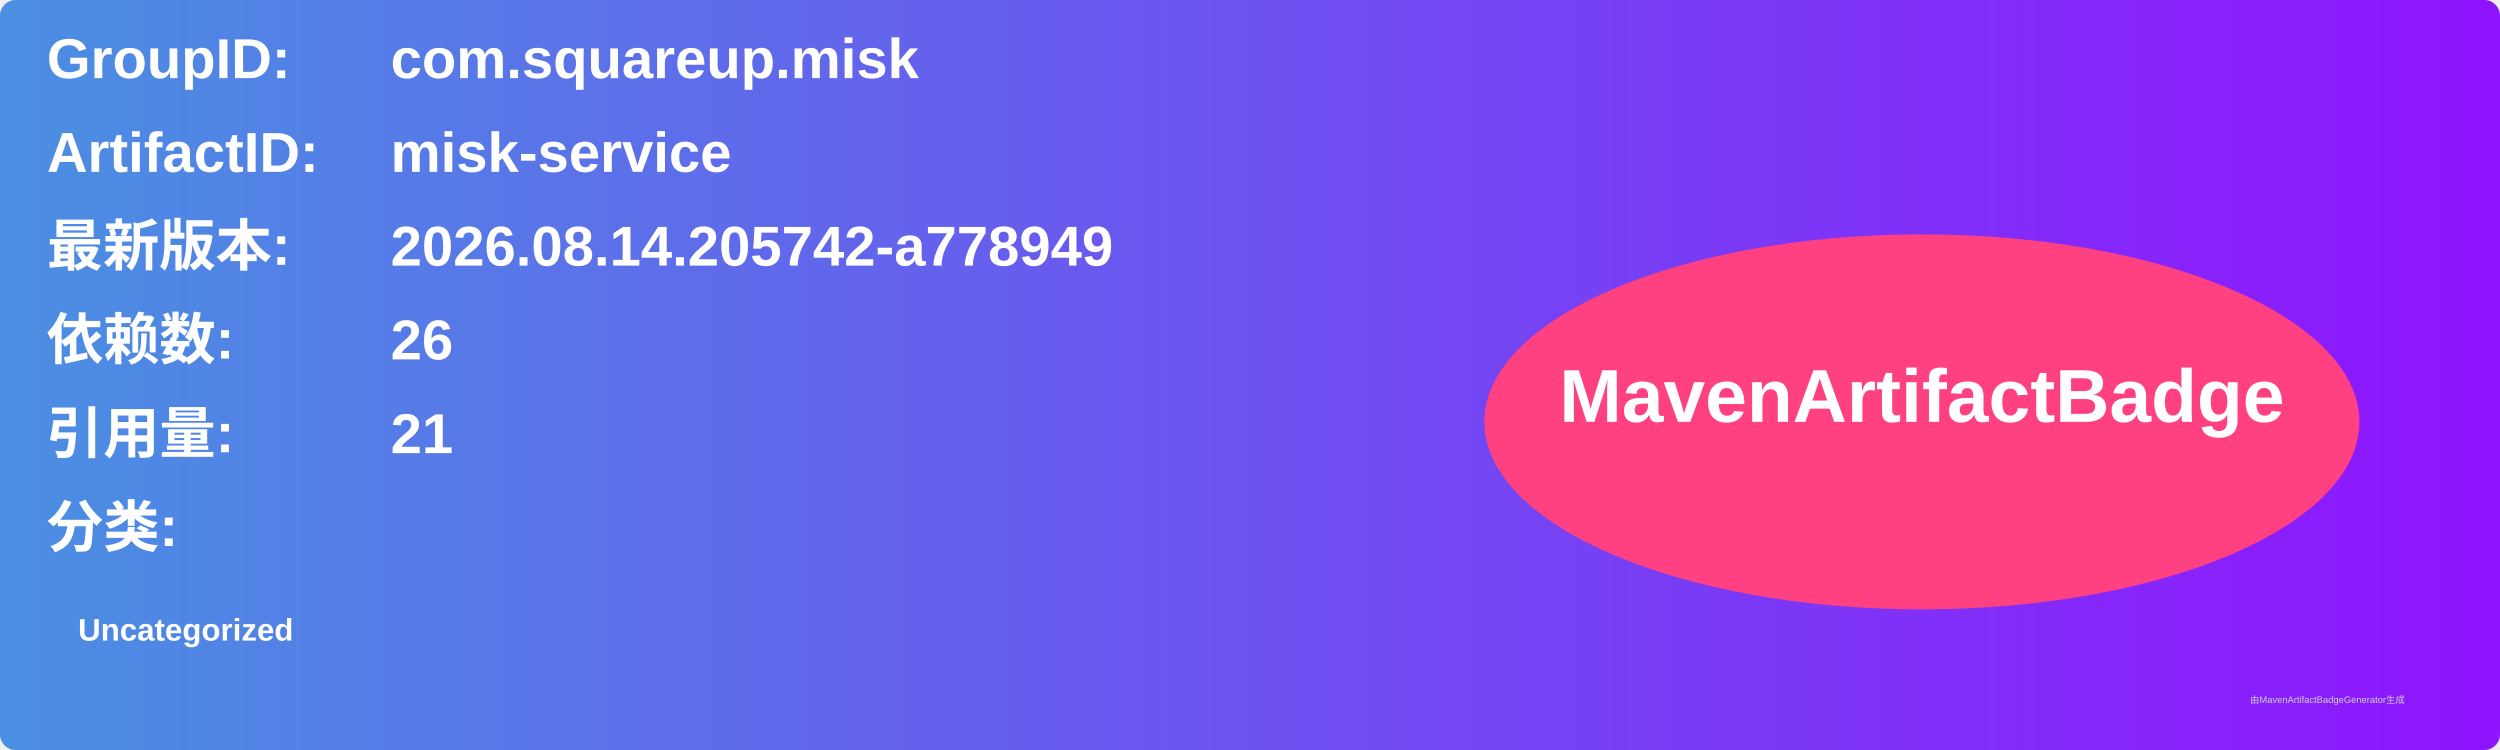
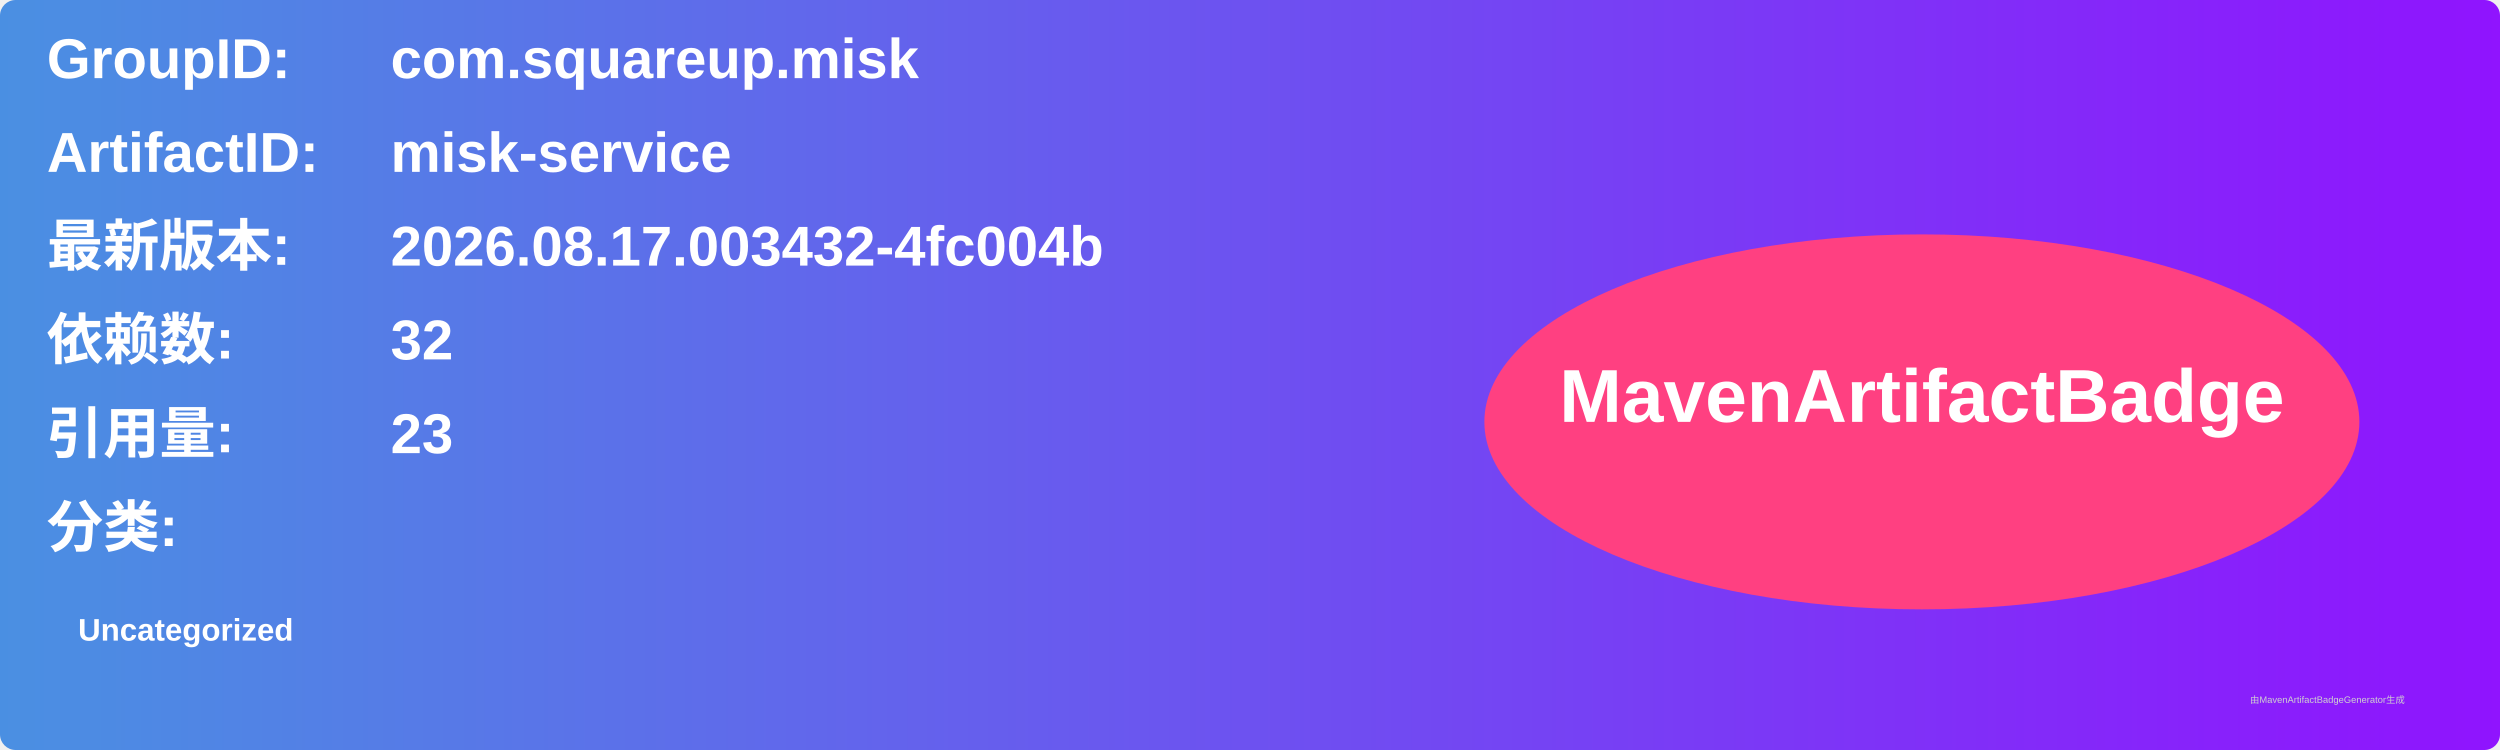
<svg xmlns="http://www.w3.org/2000/svg" width="800" height="240" viewBox="0 0 800 240">
  <linearGradient id="grad" x1="0%" y1="0%" x2="100%" y2="0%">
    <stop offset="0%" stop-color="#4a90e2" />
    <stop offset="100%" stop-color="#9013fe" />
  </linearGradient>
  <rect width="100%" height="100%" rx="5" ry="5" fill="url(#grad)" />
  <g transform="translate(15, 15)">
    <text x="0" y="10" font-family="Arial" font-size="18" fill="white" font-weight="bold" width="260">GroupID:</text>
    <text x="110" y="10" font-family="Arial" font-size="18" fill="white" font-weight="bold" width="460">com.squareup.misk</text>
    <text x="0" y="40" font-family="Arial" font-size="18" fill="white" font-weight="bold" width="260">ArtifactID:</text>
    <text x="110" y="40" font-family="Arial" font-size="18" fill="white" font-weight="bold" width="460">misk-service</text>
    <text x="0" y="70" font-family="Arial" font-size="18" fill="white" font-weight="bold">最新版本:</text>
    <text x="110" y="70" font-family="Arial" font-size="18" fill="white" font-weight="bold">
-       <tspan font-weight="bold">2026.08.14.205742-a778949</tspan>
+       <tspan font-weight="bold">2026.08.17.003432-4fc004b</tspan>
    </text>
    <text x="0" y="100" font-family="Arial" font-size="18" fill="white" font-weight="bold">依赖数: </text>
    <text x="110" y="100" font-family="Arial" font-size="18" fill="white">
-       <tspan font-weight="bold">26</tspan>
+       <tspan font-weight="bold">32</tspan>
    </text>
    <text x="0" y="130" font-family="Arial" font-size="18" fill="white" font-weight="bold">引用量: </text>
    <text x="110" y="130" font-family="Arial" font-size="18" fill="white">
-       <tspan font-weight="bold">21</tspan>
+       <tspan font-weight="bold">23</tspan>
    </text>
    <text x="0" y="160" font-family="Arial" font-size="18" fill="white" font-weight="bold">分类:</text>
    <text x="10" y="190" font-family="Arial" font-size="10" fill="white">
      <tspan font-weight="bold">Uncategorized</tspan>
    </text>
    <ellipse cx="600" cy="120" rx="140" ry="60" fill="#ff4081" />
    <text x="600" y="120" text-anchor="middle" font-family="Arial" font-size="24" fill="white" font-weight="bold">MavenArtifactBadge</text>
  </g>
  <text x="720" y="225" font-family="Arial" font-size="3" fill="#d0d0d0">由MavenArtifactBadgeGenerator生成</text>
</svg>
